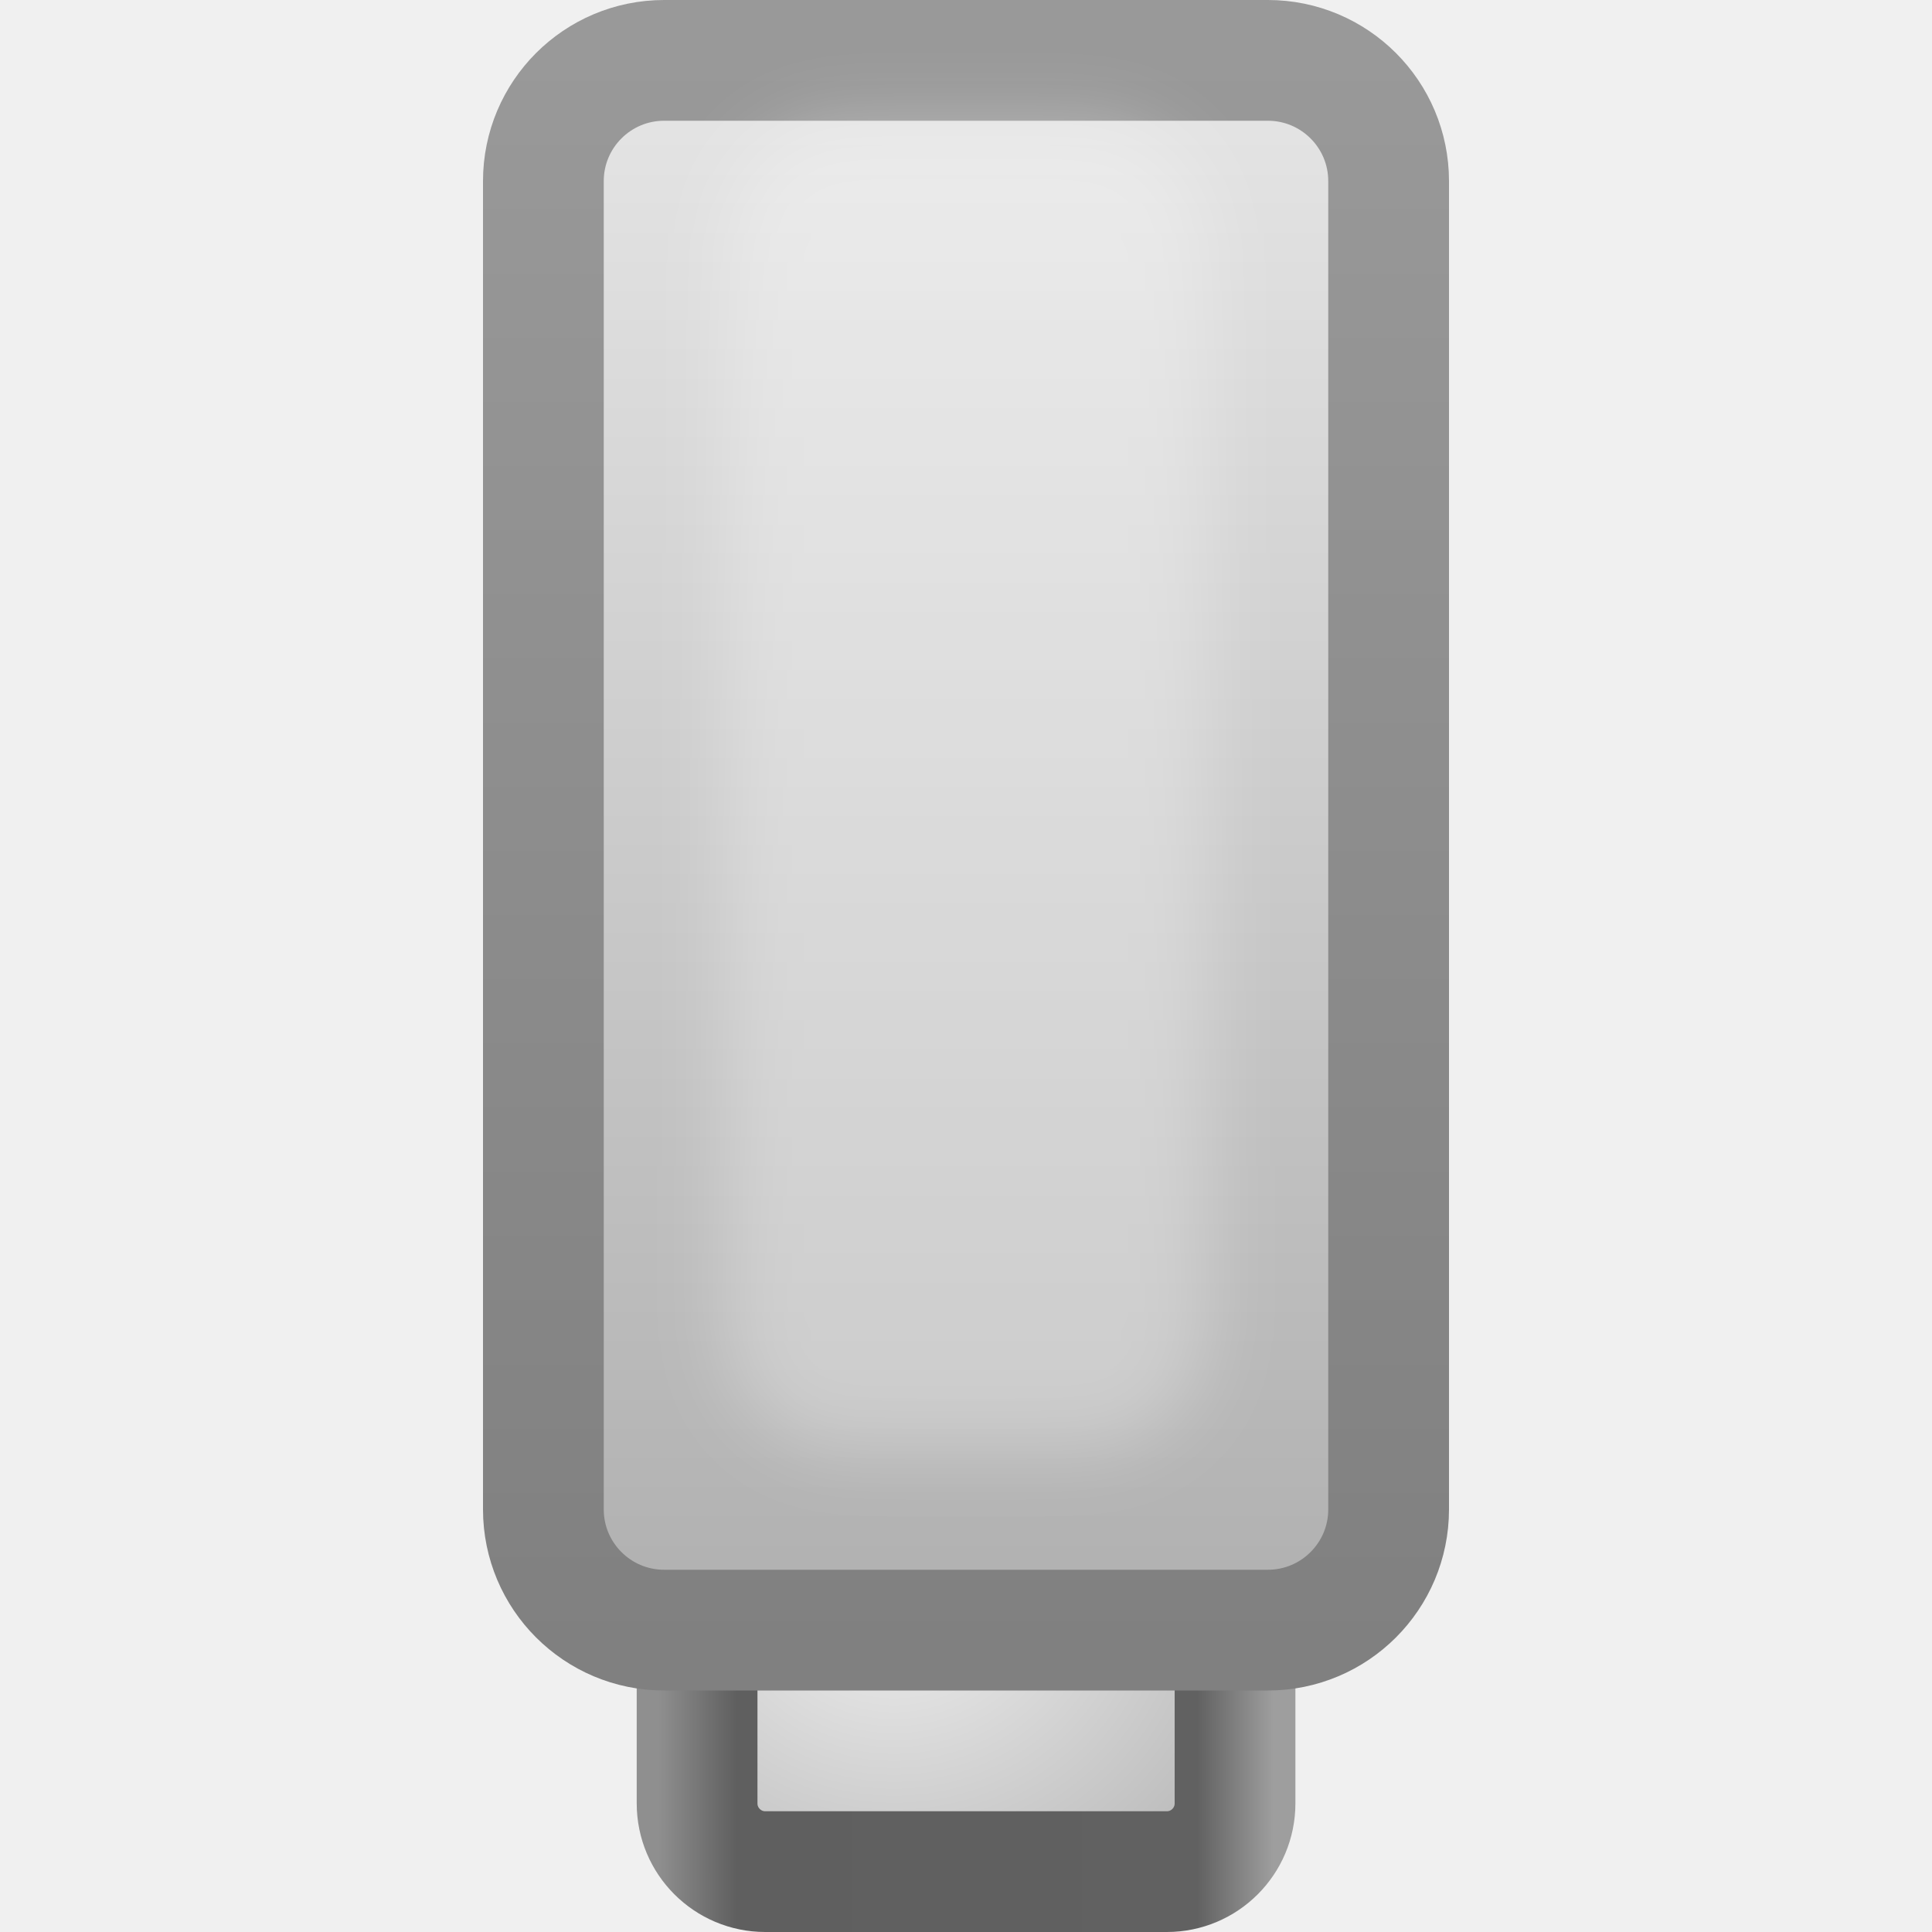
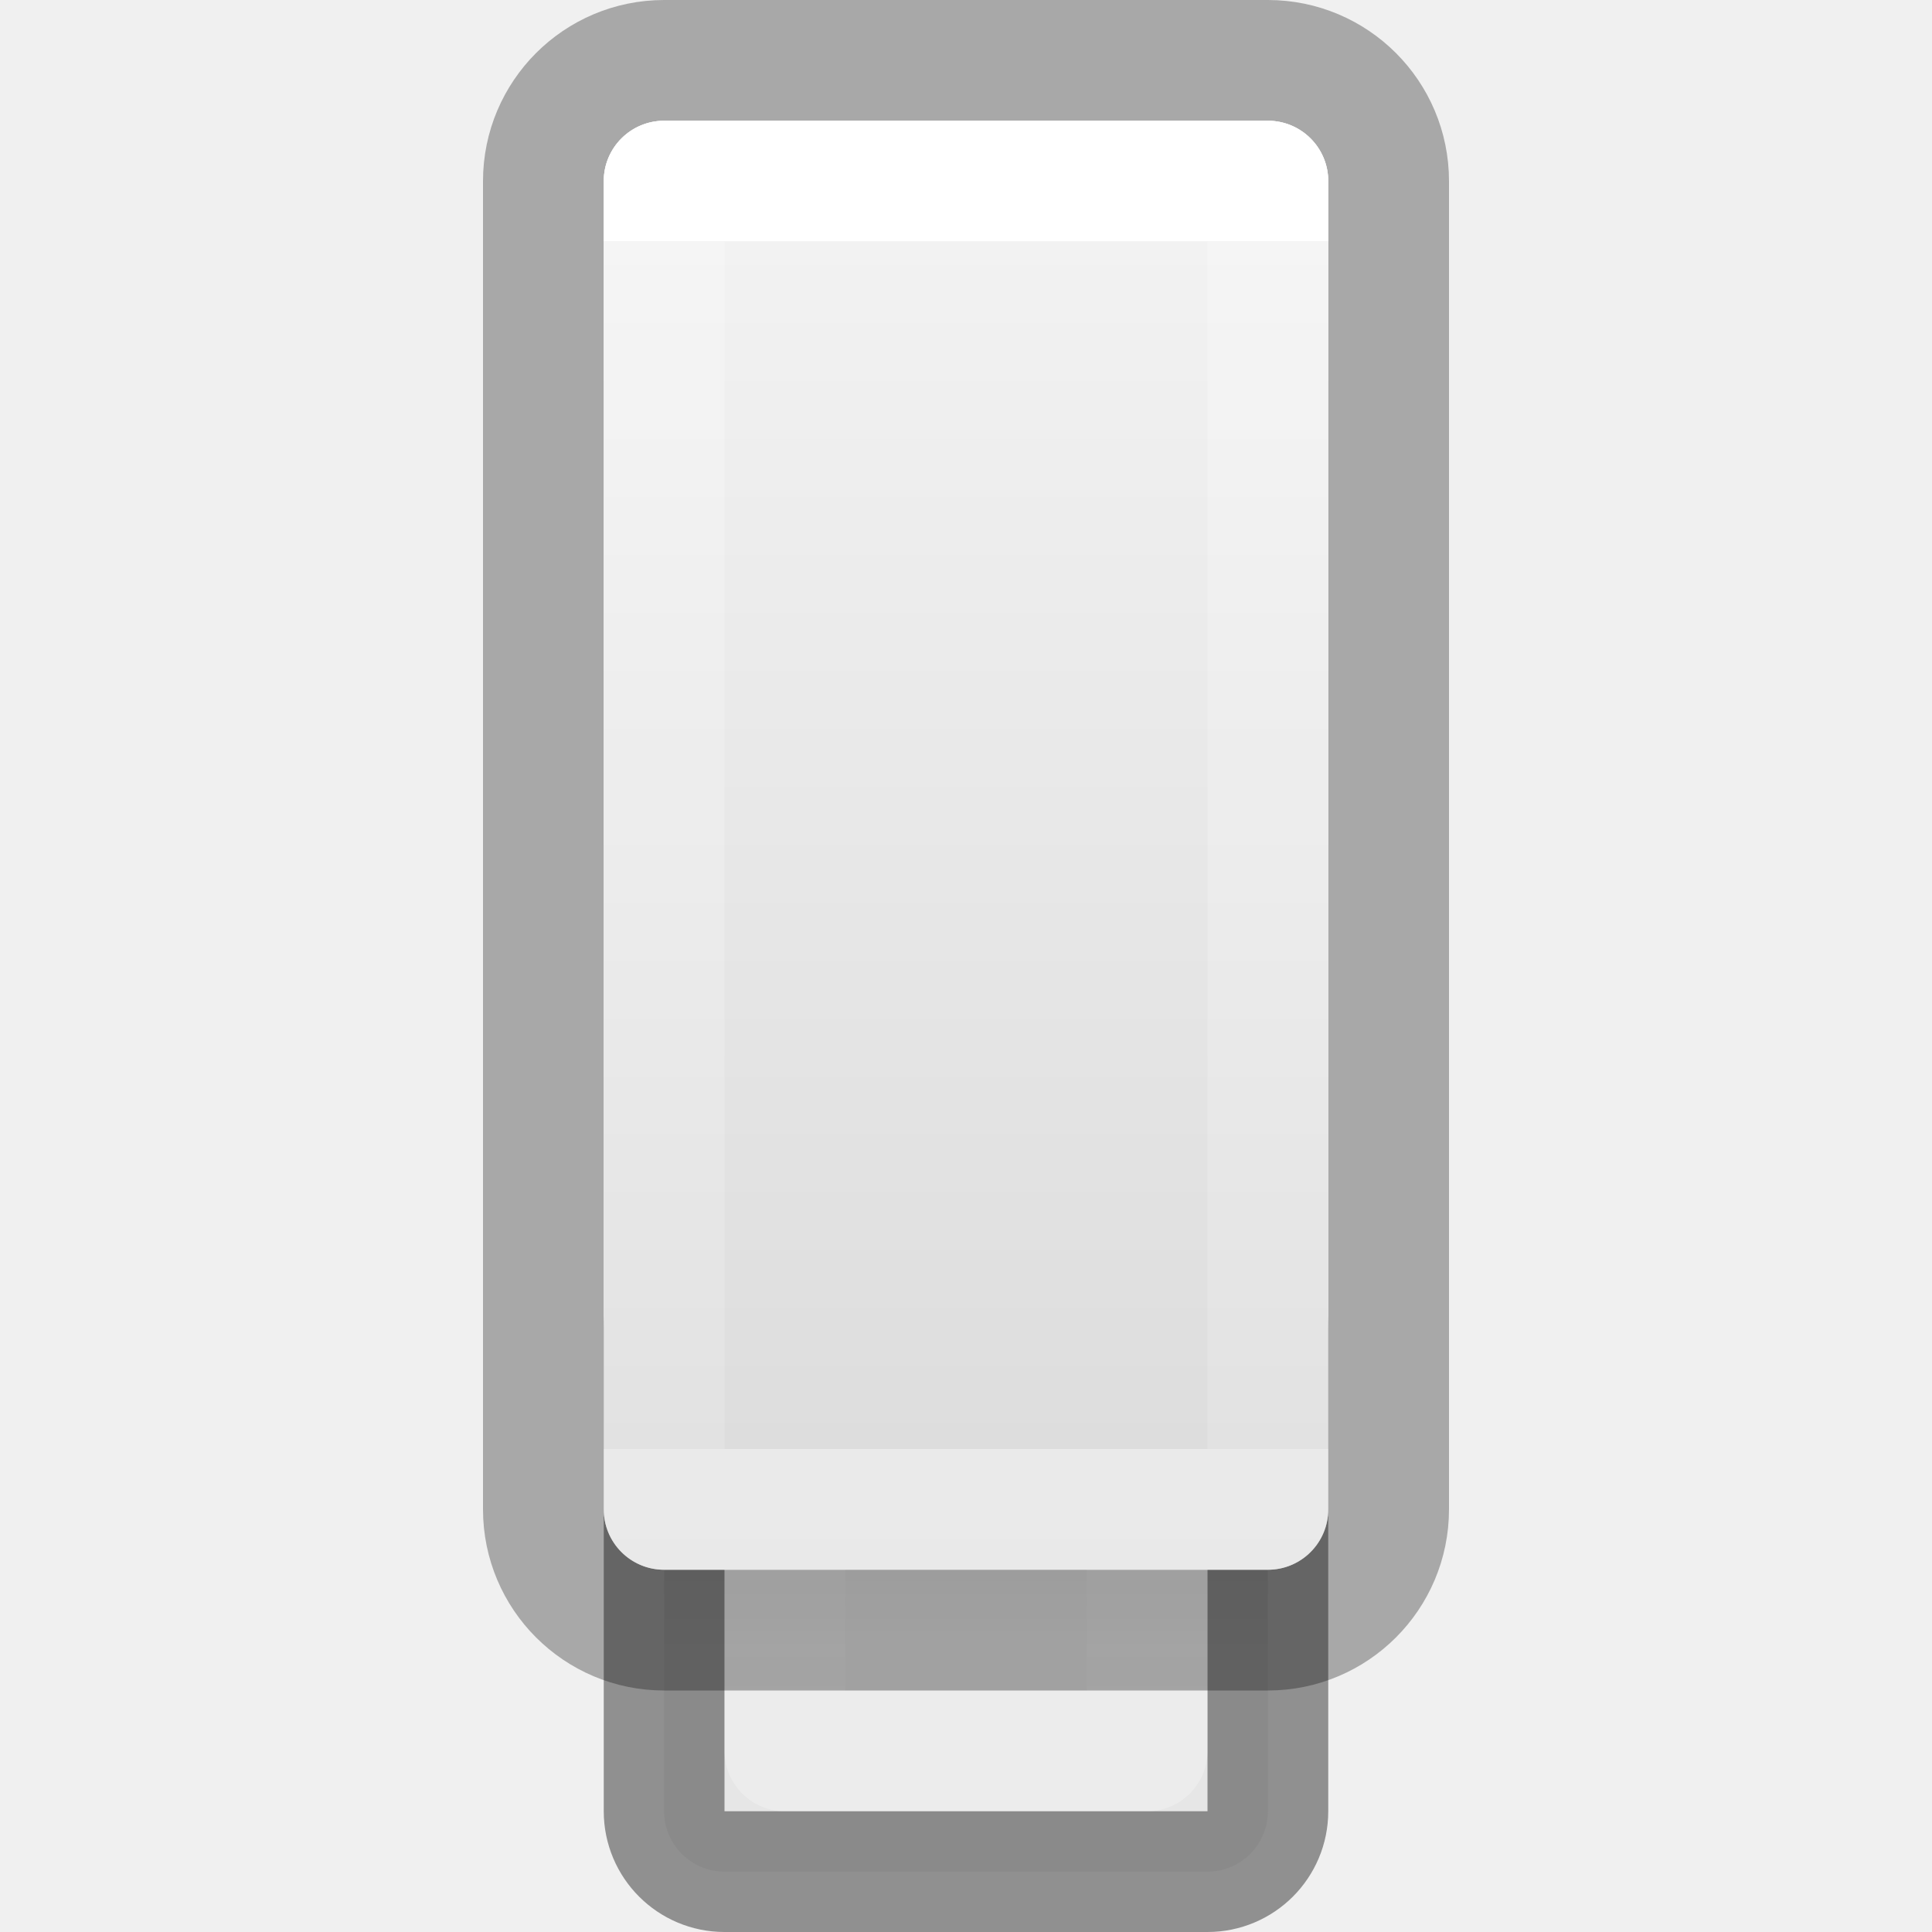
- <svg xmlns="http://www.w3.org/2000/svg" id="svg11300" height="16" width="16" version="1.0">
+ <svg xmlns="http://www.w3.org/2000/svg" xmlns:xlink="http://www.w3.org/1999/xlink" id="svg11300" height="16" width="16" version="1.0">
  <defs id="defs3">
-     <linearGradient id="linearGradient8579" y2="1.25" gradientUnits="userSpaceOnUse" x2="15" gradientTransform="matrix(.33333 0 0 .38235 6.796e-7 -.07353)" y1="36" x1="15">
-       <stop id="stop3823" style="stop-color:gray" offset="0" />
-       <stop id="stop3825" style="stop-color:#999" offset="1" />
+     <linearGradient id="linearGradient4614">
+       <stop id="stop4606" style="stop-color:#ffffff;stop-opacity:1" offset="0" />
+       <stop id="stop4608" style="stop-color:#ffffff;stop-opacity:0.235" offset="0" />
+       <stop id="stop4610" style="stop-color:#ffffff;stop-opacity:0.157" offset="0.981" />
+       <stop id="stop4612" style="stop-color:#ffffff;stop-opacity:0.392" offset="1" />
    </linearGradient>
-     <linearGradient id="linearGradient8838" y2="35.875" gradientUnits="userSpaceOnUse" x2="25" gradientTransform="matrix(.33333 0 0 .38235 6.796e-7 -.07353)" y1="1.125" x1="25">
-       <stop id="stop3145" style="stop-color:#e6e6e6" offset="0" />
-       <stop id="stop3147" style="stop-color:#afafaf" offset="1" />
+     <linearGradient id="linearGradient3742">
+       <stop offset="0" style="stop-color:#ffffff;stop-opacity:1" id="stop3734" />
+       <stop offset="0" style="stop-color:#ffffff;stop-opacity:0.235" id="stop3736" />
+       <stop offset="1" style="stop-color:#ffffff;stop-opacity:0.157" id="stop3738" />
+       <stop offset="1" style="stop-color:#ffffff;stop-opacity:0.392" id="stop3740" />
    </linearGradient>
-     <radialGradient id="radialGradient9547" gradientUnits="userSpaceOnUse" cy="-36.857" cx="21.333" gradientTransform="matrix(.55152 -1.3105e-7 1.0589e-7 .5114 -4.3596 5.7351)" r="8">
-       <stop id="stop9129" style="stop-color:#f0f0f0" offset="0" />
-       <stop id="stop9131" style="stop-color:#a9a9a9" offset="1" />
-     </radialGradient>
-     <linearGradient id="linearGradient9571" y2="-39.143" gradientUnits="userSpaceOnUse" x2="32.571" gradientTransform="matrix(.29697 0 0 .31818 .87272 -1.3408)" y1="-39.143" x1="15.429">
-       <stop id="stop9575" style="stop-color:#8f8f8f" offset="0" />
-       <stop id="stop9577" style="stop-color:#5f5f5f" offset=".127" />
-       <stop id="stop9579" style="stop-color:#616161" offset=".876" />
-       <stop id="stop9581" style="stop-color:#9e9e9e" offset="1" />
+     <linearGradient id="linearGradient3600-8">
+       <stop offset="0" style="stop-color:#f4f4f4;stop-opacity:1" id="stop3602-2" />
+       <stop offset="1" style="stop-color:#dbdbdb;stop-opacity:1" id="stop3604-5" />
    </linearGradient>
-     <filter id="filter8047" height="1.131" width="1.36" color-interpolation-filters="sRGB" y="-.065" x="-0.18">
-       <feGaussianBlur id="feGaussianBlur8049" stdDeviation="0.3" />
-     </filter>
+     <linearGradient id="linearGradient7056">
+       <stop offset="0" style="stop-color:#e6e6e6;stop-opacity:1" id="stop7064" />
+       <stop offset="1" style="stop-color:#c8c8c8;stop-opacity:1" id="stop7060" />
+     </linearGradient>
+     <linearGradient xlink:href="#linearGradient3742" id="linearGradient3730-2" gradientUnits="userSpaceOnUse" gradientTransform="matrix(0.163584,0,0,0.3809118,-9.263088,0.261082)" x1="118.574" y1="4.565" x2="118.574" y2="30.818" />
+     <linearGradient gradientTransform="matrix(0.2867595,0,0,0.301894,6.098381,-0.8035846)" gradientUnits="userSpaceOnUse" xlink:href="#linearGradient3600-8" id="linearGradient5466-8-3-0" y2="45.689" x2="11.098" y1="5.97" x1="11.098" />
+     <linearGradient xlink:href="#linearGradient4614" id="linearGradient4604-6" gradientUnits="userSpaceOnUse" gradientTransform="matrix(0.1434511,0,0,0.2557172,-7.138462,21.28366)" x1="116.791" y1="-36.304" x2="116.791" y2="-28.483" />
+     <linearGradient xlink:href="#linearGradient7056" id="linearGradient4763-1" x1="25" y1="-35" x2="25" y2="-44.396" gradientUnits="userSpaceOnUse" gradientTransform="matrix(0.3333333,0,0,0.3333333,0,25.33333)" />
  </defs>
-   <rect id="rect3448" style="stroke:url(#linearGradient9571);fill:url(#radialGradient9547)" transform="scale(1,-1)" rx=".565" ry=".565" height="4.773" width="4.455" y="-15.5" x="5.773" />
-   <rect id="rect5391" style="stroke-linejoin:round;stroke:url(#linearGradient8579);stroke-linecap:round;fill:url(#linearGradient8838)" rx="1" ry="1" height="13" width="7" y="0.5" x="4.5" />
-   <rect id="rect8840" style="opacity:.3;filter:url(#filter8047);fill:#fff" rx="1" ry="1" height="11" width="4" y="1" x="6" />
+   <rect x="5.5" y="10.5" width="5" height="5" ry="0.5" rx="0.5" style="fill:url(#linearGradient4763-1);fill-opacity:1;stroke:none;stroke-width:1" id="rect3448-7-9" />
+   <rect x="5.5" y="10.5" width="5" height="5" ry="0.5" rx="0.5" style="opacity:0.4;fill:none;stroke:#000000;stroke-width:1;stroke-opacity:1" id="rect3448-9-2" />
+   <path id="rect3450-0" d="m 6.5,12.5 v -1 h 1 v 1 z m 2,0 v -1 h 1 v 1 z" style="opacity:0.35;fill:#000000;fill-opacity:0.336;stroke:#000000;stroke-width:1;stroke-linecap:butt;stroke-linejoin:miter;stroke-miterlimit:4;stroke-dasharray:none;stroke-dashoffset:0;stroke-opacity:1" />
+   <rect x="6.5" y="11.5" width="3" height="3" style="opacity:0.6;fill:none;fill-opacity:1;stroke:url(#linearGradient4604-6);stroke-width:1;stroke-linecap:round;stroke-linejoin:round;stroke-miterlimit:4;stroke-dasharray:none;stroke-dashoffset:0;stroke-opacity:1;marker:none" id="rect3458-2" />
+   <rect id="rect5391-3" style="opacity:0.3;vector-effect:none;fill:none;fill-opacity:1;stroke:#000000;stroke-width:1;stroke-linecap:butt;stroke-linejoin:round;stroke-miterlimit:4;stroke-dasharray:none;stroke-dashoffset:0;stroke-opacity:1;marker:none" rx="1" ry="1" height="13" width="7" y="0.5" x="4.5" />
+   <rect x="5" y="1" width="6" height="12" rx="0.5" style="opacity:1;fill:url(#linearGradient5466-8-3-0);fill-opacity:1;stroke:none;stroke-width:1;stroke-linecap:butt;stroke-linejoin:round;stroke-miterlimit:4;stroke-dasharray:none;stroke-dashoffset:0;stroke-opacity:1;marker:none" id="rect5391-5-7" ry="0.5" />
+   <rect x="5.5" y="1.5" width="5" height="11" style="opacity:1;fill:none;fill-opacity:1;stroke:url(#linearGradient3730-2);stroke-width:1;stroke-linecap:round;stroke-linejoin:round;stroke-miterlimit:4;stroke-dasharray:none;stroke-dashoffset:0;stroke-opacity:1;marker:none" id="rect5391-2-0-5" />
</svg>
